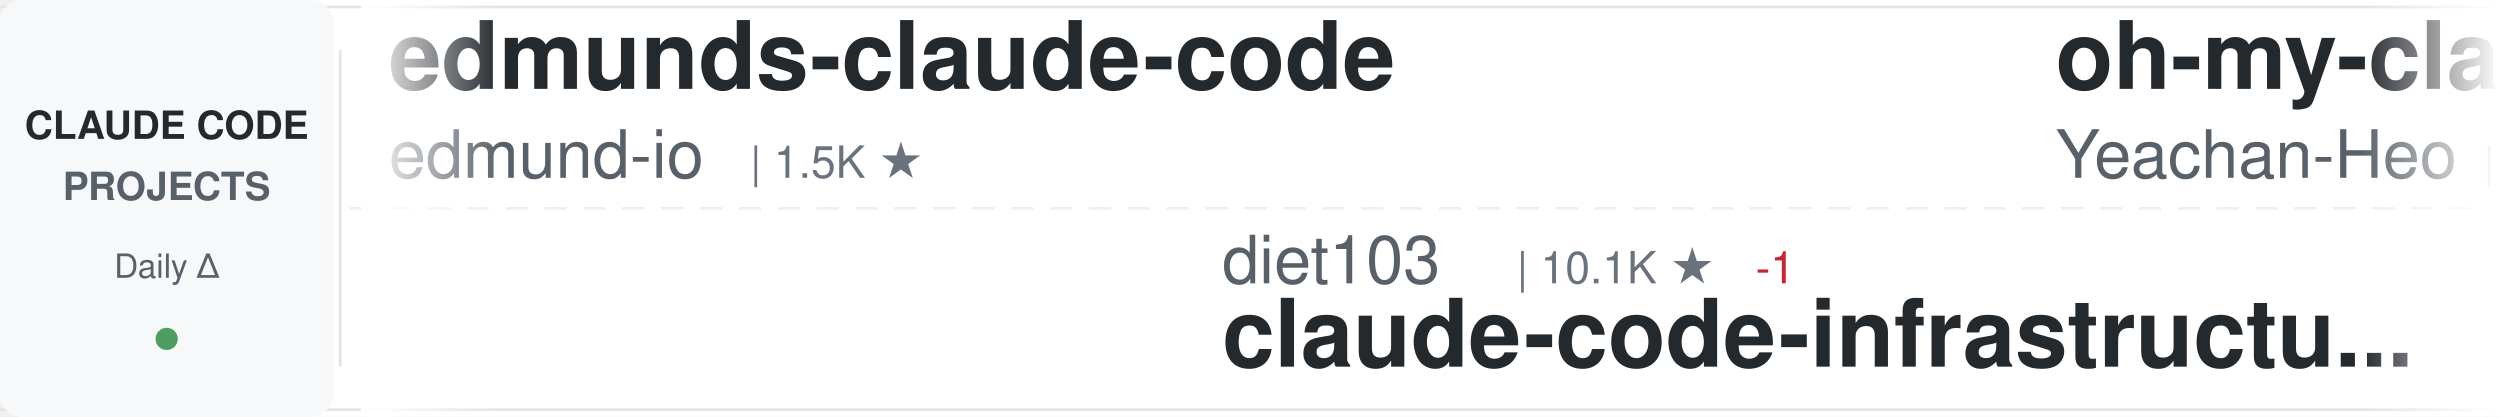
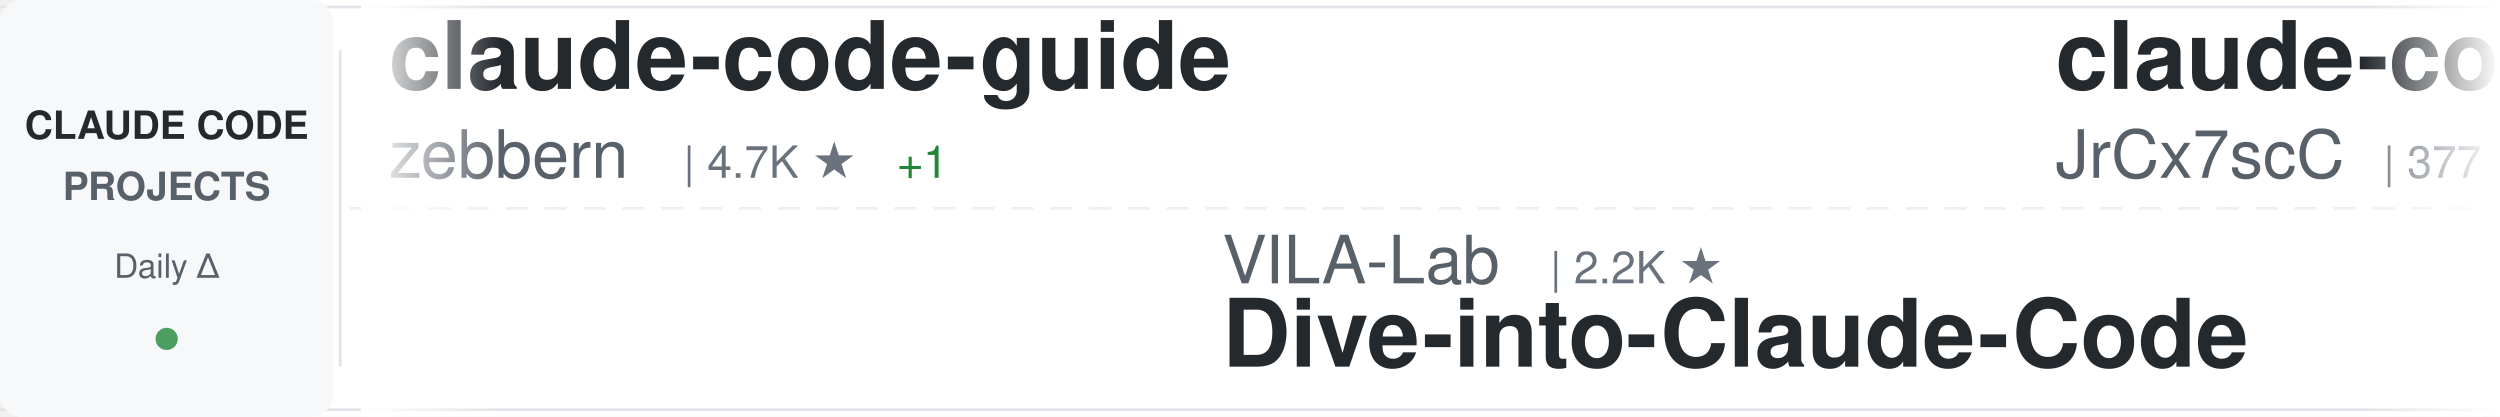
<svg xmlns="http://www.w3.org/2000/svg" width="900" height="150">
  <defs>
    <linearGradient id="awesomeLeftFade" x1="0%" y1="0%" x2="100%" y2="0%">
      <stop offset="0%" style="stop-color:#ffffff;stop-opacity:1" />
      <stop offset="100%" style="stop-color:#ffffff;stop-opacity:0" />
    </linearGradient>
    <linearGradient id="awesomeRightFade" x1="0%" y1="0%" x2="100%" y2="0%">
      <stop offset="0%" style="stop-color:#ffffff;stop-opacity:0" />
      <stop offset="100%" style="stop-color:#ffffff;stop-opacity:1" />
    </linearGradient>
  </defs>
  <rect width="900" height="150" fill="#ffffff" rx="8" />
  <rect x="0" y="2" width="900" height="1" fill="#e1e4e8" />
  <rect x="0" y="147" width="900" height="1" fill="#e1e4e8" />
  <line x1="0" y1="75" x2="900" y2="75" stroke="#e1e4e8" stroke-width="1" stroke-dasharray="8 6" opacity="0.6" />
  <rect x="0" y="0" width="120" height="150" fill="#f6f8fa" rx="8" />
  <text x="60" y="50" font-family="-apple-system, BlinkMacSystemFont, 'Segoe UI', Helvetica, Arial, sans-serif" font-size="14" font-weight="600" fill="#24292e" text-anchor="middle">CLAUDE CODE</text>
  <text x="60" y="72" font-family="-apple-system, BlinkMacSystemFont, 'Segoe UI', Helvetica, Arial, sans-serif" font-size="14" font-weight="600" fill="#586069" text-anchor="middle">PROJECTS</text>
  <text x="60" y="100" font-family="-apple-system, BlinkMacSystemFont, 'Segoe UI', Helvetica, Arial, sans-serif" font-size="12" font-weight="500" fill="#586069" text-anchor="middle">Daily Δ</text>
  <circle cx="60" cy="122" r="4" fill="#22863a" opacity="0.8" />
  <rect x="122" y="18" width="1" height="114" fill="#e1e4e8" />
  <clipPath id="awesomeTickerClip">
    <rect x="130" y="0" width="770" height="150" />
  </clipPath>
  <g clip-path="url(#awesomeTickerClip)">
    <g id="awesomeTickerItems">
      <animateTransform attributeName="transform" attributeType="XML" type="translate" from="0 0" to="-3000 0" dur="54s" repeatCount="indefinite" />
      <g transform="translate(0, 0)">
-         <text x="140" y="32" font-family="-apple-system, BlinkMacSystemFont, 'Segoe UI', Helvetica, Arial, sans-serif" font-size="34" font-weight="600" fill="#24292e">edmunds-claude-code</text>
-         <text x="140" y="64" font-family="-apple-system, BlinkMacSystemFont, 'Segoe UI', Helvetica, Arial, sans-serif" font-size="24" font-weight="400" fill="#586069">edmund-io</text>
-         <text x="270" y="64" font-family="-apple-system, BlinkMacSystemFont, 'Segoe UI', Helvetica, Arial, sans-serif" font-size="16" font-weight="500" fill="#6a737d">| 1.5K ★</text>
+         <text x="140" y="32" font-family="-apple-system, BlinkMacSystemFont, 'Segoe UI', Helvetica, Arial, sans-serif" font-size="34" font-weight="600" fill="#24292e">claude-code-guide</text>
+         <text x="140" y="64" font-family="-apple-system, BlinkMacSystemFont, 'Segoe UI', Helvetica, Arial, sans-serif" font-size="24" font-weight="400" fill="#586069">zebbern</text>
+         <text x="246" y="64" font-family="-apple-system, BlinkMacSystemFont, 'Segoe UI', Helvetica, Arial, sans-serif" font-size="16" font-weight="500" fill="#6a737d">| 4.7K ★</text>
+         <text x="323" y="64" font-family="-apple-system, BlinkMacSystemFont, 'Segoe UI', Helvetica, Arial, sans-serif" font-size="16" font-weight="500" fill="#22863a"> +1</text>
      </g>
      <g transform="translate(300, 0)">
-         <text x="140" y="102" font-family="-apple-system, BlinkMacSystemFont, 'Segoe UI', Helvetica, Arial, sans-serif" font-size="24" font-weight="400" fill="#586069">diet103</text>
-         <text x="246" y="102" font-family="-apple-system, BlinkMacSystemFont, 'Segoe UI', Helvetica, Arial, sans-serif" font-size="16" font-weight="500" fill="#6a737d">| 10.1K ★</text>
-         <text x="332" y="102" font-family="-apple-system, BlinkMacSystemFont, 'Segoe UI', Helvetica, Arial, sans-serif" font-size="16" font-weight="500" fill="#cb2431"> -1</text>
-         <text x="140" y="132" font-family="-apple-system, BlinkMacSystemFont, 'Segoe UI', Helvetica, Arial, sans-serif" font-size="34" font-weight="600" fill="#24292e">claude-code-infrastructu...</text>
+         <text x="140" y="102" font-family="-apple-system, BlinkMacSystemFont, 'Segoe UI', Helvetica, Arial, sans-serif" font-size="24" font-weight="400" fill="#586069">VILA-Lab</text>
+         <text x="258" y="102" font-family="-apple-system, BlinkMacSystemFont, 'Segoe UI', Helvetica, Arial, sans-serif" font-size="16" font-weight="500" fill="#6a737d">| 2.2K ★</text>
+         <text x="140" y="132" font-family="-apple-system, BlinkMacSystemFont, 'Segoe UI', Helvetica, Arial, sans-serif" font-size="34" font-weight="600" fill="#24292e">Dive-into-Claude-Code</text>
      </g>
      <g transform="translate(600, 0)">
-         <text x="140" y="32" font-family="-apple-system, BlinkMacSystemFont, 'Segoe UI', Helvetica, Arial, sans-serif" font-size="34" font-weight="600" fill="#24292e">oh-my-claudecode</text>
-         <text x="140" y="64" font-family="-apple-system, BlinkMacSystemFont, 'Segoe UI', Helvetica, Arial, sans-serif" font-size="24" font-weight="400" fill="#586069">Yeachan-Heo</text>
-         <text x="294" y="64" font-family="-apple-system, BlinkMacSystemFont, 'Segoe UI', Helvetica, Arial, sans-serif" font-size="16" font-weight="500" fill="#6a737d">| 41.0K ★</text>
+         <text x="140" y="32" font-family="-apple-system, BlinkMacSystemFont, 'Segoe UI', Helvetica, Arial, sans-serif" font-size="34" font-weight="600" fill="#24292e">claude-code-source</text>
+         <text x="140" y="64" font-family="-apple-system, BlinkMacSystemFont, 'Segoe UI', Helvetica, Arial, sans-serif" font-size="24" font-weight="400" fill="#586069">JrCx7scC</text>
+         <text x="258" y="64" font-family="-apple-system, BlinkMacSystemFont, 'Segoe UI', Helvetica, Arial, sans-serif" font-size="16" font-weight="500" fill="#6a737d">| 377 ★</text>
      </g>
      <g transform="translate(900, 0)">
-         <text x="140" y="102" font-family="-apple-system, BlinkMacSystemFont, 'Segoe UI', Helvetica, Arial, sans-serif" font-size="24" font-weight="400" fill="#586069">musistudio</text>
-         <text x="282" y="102" font-family="-apple-system, BlinkMacSystemFont, 'Segoe UI', Helvetica, Arial, sans-serif" font-size="16" font-weight="500" fill="#6a737d">| 38.3K ★</text>
-         <text x="368" y="102" font-family="-apple-system, BlinkMacSystemFont, 'Segoe UI', Helvetica, Arial, sans-serif" font-size="16" font-weight="500" fill="#22863a"> +1</text>
-         <text x="140" y="132" font-family="-apple-system, BlinkMacSystemFont, 'Segoe UI', Helvetica, Arial, sans-serif" font-size="34" font-weight="600" fill="#24292e">claude-code-router</text>
+         <text x="140" y="102" font-family="-apple-system, BlinkMacSystemFont, 'Segoe UI', Helvetica, Arial, sans-serif" font-size="24" font-weight="400" fill="#586069">WorldFlowAI</text>
+         <text x="294" y="102" font-family="-apple-system, BlinkMacSystemFont, 'Segoe UI', Helvetica, Arial, sans-serif" font-size="16" font-weight="500" fill="#6a737d">| 6.7K ★</text>
+         <text x="371" y="102" font-family="-apple-system, BlinkMacSystemFont, 'Segoe UI', Helvetica, Arial, sans-serif" font-size="16" font-weight="500" fill="#22863a"> +4</text>
+         <text x="140" y="132" font-family="-apple-system, BlinkMacSystemFont, 'Segoe UI', Helvetica, Arial, sans-serif" font-size="34" font-weight="600" fill="#24292e">everything-claude-code</text>
      </g>
      <g transform="translate(1200, 0)">
-         <text x="140" y="32" font-family="-apple-system, BlinkMacSystemFont, 'Segoe UI', Helvetica, Arial, sans-serif" font-size="34" font-weight="600" fill="#24292e">claude_code_src</text>
-         <text x="140" y="64" font-family="-apple-system, BlinkMacSystemFont, 'Segoe UI', Helvetica, Arial, sans-serif" font-size="24" font-weight="400" fill="#586069">ponponon</text>
-         <text x="258" y="64" font-family="-apple-system, BlinkMacSystemFont, 'Segoe UI', Helvetica, Arial, sans-serif" font-size="16" font-weight="500" fill="#6a737d">| 2.3K ★</text>
+         <text x="140" y="32" font-family="-apple-system, BlinkMacSystemFont, 'Segoe UI', Helvetica, Arial, sans-serif" font-size="34" font-weight="600" fill="#24292e">Claude-Code</text>
+         <text x="140" y="64" font-family="-apple-system, BlinkMacSystemFont, 'Segoe UI', Helvetica, Arial, sans-serif" font-size="24" font-weight="400" fill="#586069">OrcaWhisper</text>
+         <text x="294" y="64" font-family="-apple-system, BlinkMacSystemFont, 'Segoe UI', Helvetica, Arial, sans-serif" font-size="16" font-weight="500" fill="#6a737d">| 111 ★</text>
      </g>
      <g transform="translate(1500, 0)">
-         <text x="140" y="102" font-family="-apple-system, BlinkMacSystemFont, 'Segoe UI', Helvetica, Arial, sans-serif" font-size="24" font-weight="400" fill="#586069">hangsman</text>
-         <text x="258" y="102" font-family="-apple-system, BlinkMacSystemFont, 'Segoe UI', Helvetica, Arial, sans-serif" font-size="16" font-weight="500" fill="#6a737d">| 798 ★</text>
-         <text x="140" y="132" font-family="-apple-system, BlinkMacSystemFont, 'Segoe UI', Helvetica, Arial, sans-serif" font-size="34" font-weight="600" fill="#24292e">claude-code-source</text>
+         <text x="140" y="102" font-family="-apple-system, BlinkMacSystemFont, 'Segoe UI', Helvetica, Arial, sans-serif" font-size="24" font-weight="400" fill="#586069">LING71671</text>
+         <text x="270" y="102" font-family="-apple-system, BlinkMacSystemFont, 'Segoe UI', Helvetica, Arial, sans-serif" font-size="16" font-weight="500" fill="#6a737d">| 995 ★</text>
+         <text x="140" y="132" font-family="-apple-system, BlinkMacSystemFont, 'Segoe UI', Helvetica, Arial, sans-serif" font-size="34" font-weight="600" fill="#24292e">Open-ClaudeCode</text>
      </g>
      <g transform="translate(1800, 0)">
-         <text x="140" y="32" font-family="-apple-system, BlinkMacSystemFont, 'Segoe UI', Helvetica, Arial, sans-serif" font-size="34" font-weight="600" fill="#24292e">ClaudeCodeAgents</text>
-         <text x="140" y="64" font-family="-apple-system, BlinkMacSystemFont, 'Segoe UI', Helvetica, Arial, sans-serif" font-size="24" font-weight="400" fill="#586069">darcyegb</text>
-         <text x="258" y="64" font-family="-apple-system, BlinkMacSystemFont, 'Segoe UI', Helvetica, Arial, sans-serif" font-size="16" font-weight="500" fill="#6a737d">| 782 ★</text>
+         <text x="140" y="32" font-family="-apple-system, BlinkMacSystemFont, 'Segoe UI', Helvetica, Arial, sans-serif" font-size="34" font-weight="600" fill="#24292e">claude-code-spec-workflo...</text>
+         <text x="140" y="64" font-family="-apple-system, BlinkMacSystemFont, 'Segoe UI', Helvetica, Arial, sans-serif" font-size="24" font-weight="400" fill="#586069">Pimzino</text>
+         <text x="246" y="64" font-family="-apple-system, BlinkMacSystemFont, 'Segoe UI', Helvetica, Arial, sans-serif" font-size="16" font-weight="500" fill="#6a737d">| 3.9K ★</text>
+         <text x="323" y="64" font-family="-apple-system, BlinkMacSystemFont, 'Segoe UI', Helvetica, Arial, sans-serif" font-size="16" font-weight="500" fill="#cb2431"> -1</text>
      </g>
      <g transform="translate(2100, 0)">
-         <text x="140" y="102" font-family="-apple-system, BlinkMacSystemFont, 'Segoe UI', Helvetica, Arial, sans-serif" font-size="24" font-weight="400" fill="#586069">shareAI-lab</text>
-         <text x="294" y="102" font-family="-apple-system, BlinkMacSystemFont, 'Segoe UI', Helvetica, Arial, sans-serif" font-size="16" font-weight="500" fill="#6a737d">| 80.7K ★</text>
-         <text x="380" y="102" font-family="-apple-system, BlinkMacSystemFont, 'Segoe UI', Helvetica, Arial, sans-serif" font-size="16" font-weight="500" fill="#22863a"> +5</text>
-         <text x="140" y="132" font-family="-apple-system, BlinkMacSystemFont, 'Segoe UI', Helvetica, Arial, sans-serif" font-size="34" font-weight="600" fill="#24292e">learn-claude-code</text>
+         <text x="140" y="102" font-family="-apple-system, BlinkMacSystemFont, 'Segoe UI', Helvetica, Arial, sans-serif" font-size="24" font-weight="400" fill="#586069">zstmfhy</text>
+         <text x="246" y="102" font-family="-apple-system, BlinkMacSystemFont, 'Segoe UI', Helvetica, Arial, sans-serif" font-size="16" font-weight="500" fill="#6a737d">| 188 ★</text>
+         <text x="140" y="132" font-family="-apple-system, BlinkMacSystemFont, 'Segoe UI', Helvetica, Arial, sans-serif" font-size="34" font-weight="600" fill="#24292e">Claude-code</text>
      </g>
      <g transform="translate(2400, 0)">
-         <text x="140" y="32" font-family="-apple-system, BlinkMacSystemFont, 'Segoe UI', Helvetica, Arial, sans-serif" font-size="34" font-weight="600" fill="#24292e">claude-code-hub</text>
-         <text x="140" y="64" font-family="-apple-system, BlinkMacSystemFont, 'Segoe UI', Helvetica, Arial, sans-serif" font-size="24" font-weight="400" fill="#586069">ding113</text>
-         <text x="246" y="64" font-family="-apple-system, BlinkMacSystemFont, 'Segoe UI', Helvetica, Arial, sans-serif" font-size="16" font-weight="500" fill="#6a737d">| 3.4K ★</text>
+         <text x="140" y="32" font-family="-apple-system, BlinkMacSystemFont, 'Segoe UI', Helvetica, Arial, sans-serif" font-size="34" font-weight="600" fill="#24292e">ClaudeCode</text>
+         <text x="140" y="64" font-family="-apple-system, BlinkMacSystemFont, 'Segoe UI', Helvetica, Arial, sans-serif" font-size="24" font-weight="400" fill="#586069">guanshan</text>
+         <text x="258" y="64" font-family="-apple-system, BlinkMacSystemFont, 'Segoe UI', Helvetica, Arial, sans-serif" font-size="16" font-weight="500" fill="#6a737d">| 61 ★</text>
      </g>
      <g transform="translate(2700, 0)">
-         <text x="140" y="102" font-family="-apple-system, BlinkMacSystemFont, 'Segoe UI', Helvetica, Arial, sans-serif" font-size="24" font-weight="400" fill="#586069">overwirehq</text>
-         <text x="282" y="102" font-family="-apple-system, BlinkMacSystemFont, 'Segoe UI', Helvetica, Arial, sans-serif" font-size="16" font-weight="500" fill="#6a737d">| 2.8K ★</text>
-         <text x="140" y="132" font-family="-apple-system, BlinkMacSystemFont, 'Segoe UI', Helvetica, Arial, sans-serif" font-size="34" font-weight="600" fill="#24292e">claude-code-telegram</text>
+         <text x="140" y="102" font-family="-apple-system, BlinkMacSystemFont, 'Segoe UI', Helvetica, Arial, sans-serif" font-size="24" font-weight="400" fill="#586069">fazxes</text>
+         <text x="234" y="102" font-family="-apple-system, BlinkMacSystemFont, 'Segoe UI', Helvetica, Arial, sans-serif" font-size="16" font-weight="500" fill="#6a737d">| 248 ★</text>
+         <text x="140" y="132" font-family="-apple-system, BlinkMacSystemFont, 'Segoe UI', Helvetica, Arial, sans-serif" font-size="34" font-weight="600" fill="#24292e">Claude-code</text>
      </g>
      <g transform="translate(3000, 0)">
-         <text x="140" y="32" font-family="-apple-system, BlinkMacSystemFont, 'Segoe UI', Helvetica, Arial, sans-serif" font-size="34" font-weight="600" fill="#24292e">edmunds-claude-code</text>
-         <text x="140" y="64" font-family="-apple-system, BlinkMacSystemFont, 'Segoe UI', Helvetica, Arial, sans-serif" font-size="24" font-weight="400" fill="#586069">edmund-io</text>
-         <text x="270" y="64" font-family="-apple-system, BlinkMacSystemFont, 'Segoe UI', Helvetica, Arial, sans-serif" font-size="16" font-weight="500" fill="#6a737d">| 1.5K ★</text>
+         <text x="140" y="32" font-family="-apple-system, BlinkMacSystemFont, 'Segoe UI', Helvetica, Arial, sans-serif" font-size="34" font-weight="600" fill="#24292e">claude-code-guide</text>
+         <text x="140" y="64" font-family="-apple-system, BlinkMacSystemFont, 'Segoe UI', Helvetica, Arial, sans-serif" font-size="24" font-weight="400" fill="#586069">zebbern</text>
+         <text x="246" y="64" font-family="-apple-system, BlinkMacSystemFont, 'Segoe UI', Helvetica, Arial, sans-serif" font-size="16" font-weight="500" fill="#6a737d">| 4.7K ★</text>
+         <text x="323" y="64" font-family="-apple-system, BlinkMacSystemFont, 'Segoe UI', Helvetica, Arial, sans-serif" font-size="16" font-weight="500" fill="#22863a"> +1</text>
      </g>
      <g transform="translate(3300, 0)">
-         <text x="140" y="102" font-family="-apple-system, BlinkMacSystemFont, 'Segoe UI', Helvetica, Arial, sans-serif" font-size="24" font-weight="400" fill="#586069">diet103</text>
-         <text x="246" y="102" font-family="-apple-system, BlinkMacSystemFont, 'Segoe UI', Helvetica, Arial, sans-serif" font-size="16" font-weight="500" fill="#6a737d">| 10.1K ★</text>
-         <text x="332" y="102" font-family="-apple-system, BlinkMacSystemFont, 'Segoe UI', Helvetica, Arial, sans-serif" font-size="16" font-weight="500" fill="#cb2431"> -1</text>
-         <text x="140" y="132" font-family="-apple-system, BlinkMacSystemFont, 'Segoe UI', Helvetica, Arial, sans-serif" font-size="34" font-weight="600" fill="#24292e">claude-code-infrastructu...</text>
+         <text x="140" y="102" font-family="-apple-system, BlinkMacSystemFont, 'Segoe UI', Helvetica, Arial, sans-serif" font-size="24" font-weight="400" fill="#586069">VILA-Lab</text>
+         <text x="258" y="102" font-family="-apple-system, BlinkMacSystemFont, 'Segoe UI', Helvetica, Arial, sans-serif" font-size="16" font-weight="500" fill="#6a737d">| 2.2K ★</text>
+         <text x="140" y="132" font-family="-apple-system, BlinkMacSystemFont, 'Segoe UI', Helvetica, Arial, sans-serif" font-size="34" font-weight="600" fill="#24292e">Dive-into-Claude-Code</text>
      </g>
      <g transform="translate(3600, 0)">
-         <text x="140" y="32" font-family="-apple-system, BlinkMacSystemFont, 'Segoe UI', Helvetica, Arial, sans-serif" font-size="34" font-weight="600" fill="#24292e">oh-my-claudecode</text>
-         <text x="140" y="64" font-family="-apple-system, BlinkMacSystemFont, 'Segoe UI', Helvetica, Arial, sans-serif" font-size="24" font-weight="400" fill="#586069">Yeachan-Heo</text>
-         <text x="294" y="64" font-family="-apple-system, BlinkMacSystemFont, 'Segoe UI', Helvetica, Arial, sans-serif" font-size="16" font-weight="500" fill="#6a737d">| 41.0K ★</text>
+         <text x="140" y="32" font-family="-apple-system, BlinkMacSystemFont, 'Segoe UI', Helvetica, Arial, sans-serif" font-size="34" font-weight="600" fill="#24292e">claude-code-source</text>
+         <text x="140" y="64" font-family="-apple-system, BlinkMacSystemFont, 'Segoe UI', Helvetica, Arial, sans-serif" font-size="24" font-weight="400" fill="#586069">JrCx7scC</text>
+         <text x="258" y="64" font-family="-apple-system, BlinkMacSystemFont, 'Segoe UI', Helvetica, Arial, sans-serif" font-size="16" font-weight="500" fill="#6a737d">| 377 ★</text>
      </g>
      <g transform="translate(3900, 0)">
-         <text x="140" y="102" font-family="-apple-system, BlinkMacSystemFont, 'Segoe UI', Helvetica, Arial, sans-serif" font-size="24" font-weight="400" fill="#586069">musistudio</text>
-         <text x="282" y="102" font-family="-apple-system, BlinkMacSystemFont, 'Segoe UI', Helvetica, Arial, sans-serif" font-size="16" font-weight="500" fill="#6a737d">| 38.3K ★</text>
-         <text x="368" y="102" font-family="-apple-system, BlinkMacSystemFont, 'Segoe UI', Helvetica, Arial, sans-serif" font-size="16" font-weight="500" fill="#22863a"> +1</text>
-         <text x="140" y="132" font-family="-apple-system, BlinkMacSystemFont, 'Segoe UI', Helvetica, Arial, sans-serif" font-size="34" font-weight="600" fill="#24292e">claude-code-router</text>
+         <text x="140" y="102" font-family="-apple-system, BlinkMacSystemFont, 'Segoe UI', Helvetica, Arial, sans-serif" font-size="24" font-weight="400" fill="#586069">WorldFlowAI</text>
+         <text x="294" y="102" font-family="-apple-system, BlinkMacSystemFont, 'Segoe UI', Helvetica, Arial, sans-serif" font-size="16" font-weight="500" fill="#6a737d">| 6.7K ★</text>
+         <text x="371" y="102" font-family="-apple-system, BlinkMacSystemFont, 'Segoe UI', Helvetica, Arial, sans-serif" font-size="16" font-weight="500" fill="#22863a"> +4</text>
+         <text x="140" y="132" font-family="-apple-system, BlinkMacSystemFont, 'Segoe UI', Helvetica, Arial, sans-serif" font-size="34" font-weight="600" fill="#24292e">everything-claude-code</text>
      </g>
    </g>
  </g>
  <rect x="130" y="0" width="50" height="150" fill="url(#awesomeLeftFade)" />
  <rect x="850" y="0" width="50" height="150" fill="url(#awesomeRightFade)" />
</svg>
